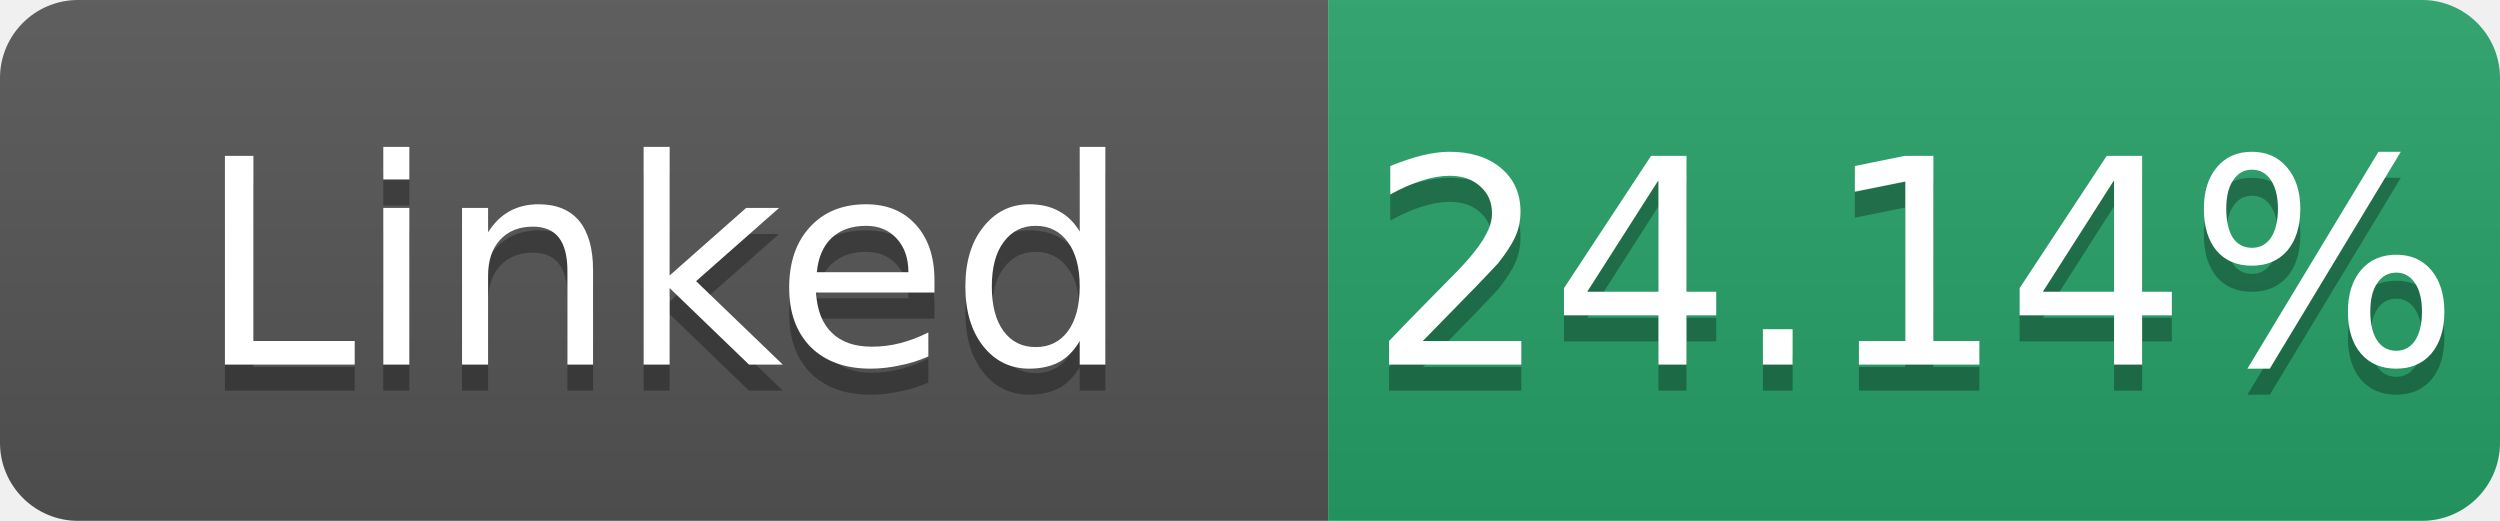
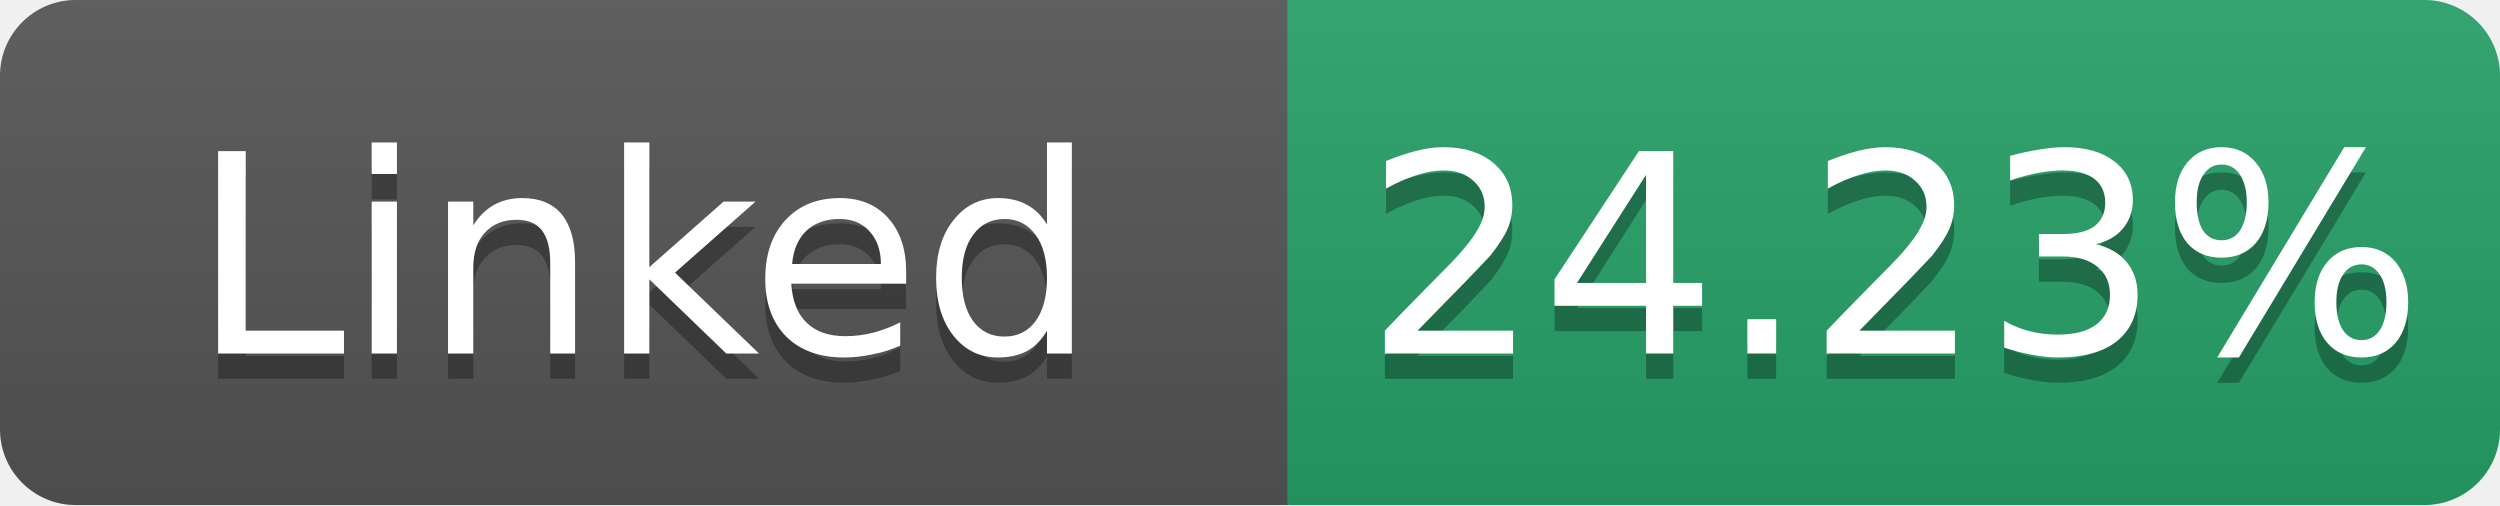
- <svg xmlns="http://www.w3.org/2000/svg" width="96" height="20" role="img" aria-label="Linked: 24.14%">
+ <svg xmlns="http://www.w3.org/2000/svg" width="99" height="20" role="img" aria-label="Linked: 24.23%">
  <linearGradient id="s" x2="0" y2="100%">
    <stop offset="0" stop-color="#bbb" stop-opacity=".1" />
    <stop offset="1" stop-opacity=".1" />
  </linearGradient>
  <clipPath id="r">
-     <rect width="96" height="20" rx="3" fill="#fff" />
+     <rect width="99" height="20" rx="3" fill="#fff" />
  </clipPath>
  <g clip-path="url(#r)">
    <rect width="51" height="20" fill="#555" />
-     <rect x="51" width="45" height="20" fill="#26a269" />
-     <rect width="96" height="20" fill="url(#s)" />
+     <rect x="51" width="48" height="20" fill="#26a269" />
+     <rect width="99" height="20" fill="url(#s)" />
  </g>
  <g fill="#fff" text-anchor="middle" font-family="Verdana,Geneva,DejaVu Sans,sans-serif" font-size="11">
    <text x="25.5" y="15" fill="#010101" fill-opacity=".3">Linked</text>
    <text x="25.5" y="14">Linked</text>
-     <text x="73.5" y="15" fill="#010101" fill-opacity=".3">24.14%</text>
-     <text x="73.5" y="14">24.14%</text>
+     <text x="75.0" y="15" fill="#010101" fill-opacity=".3">24.23%</text>
+     <text x="75.0" y="14">24.23%</text>
  </g>
</svg>
